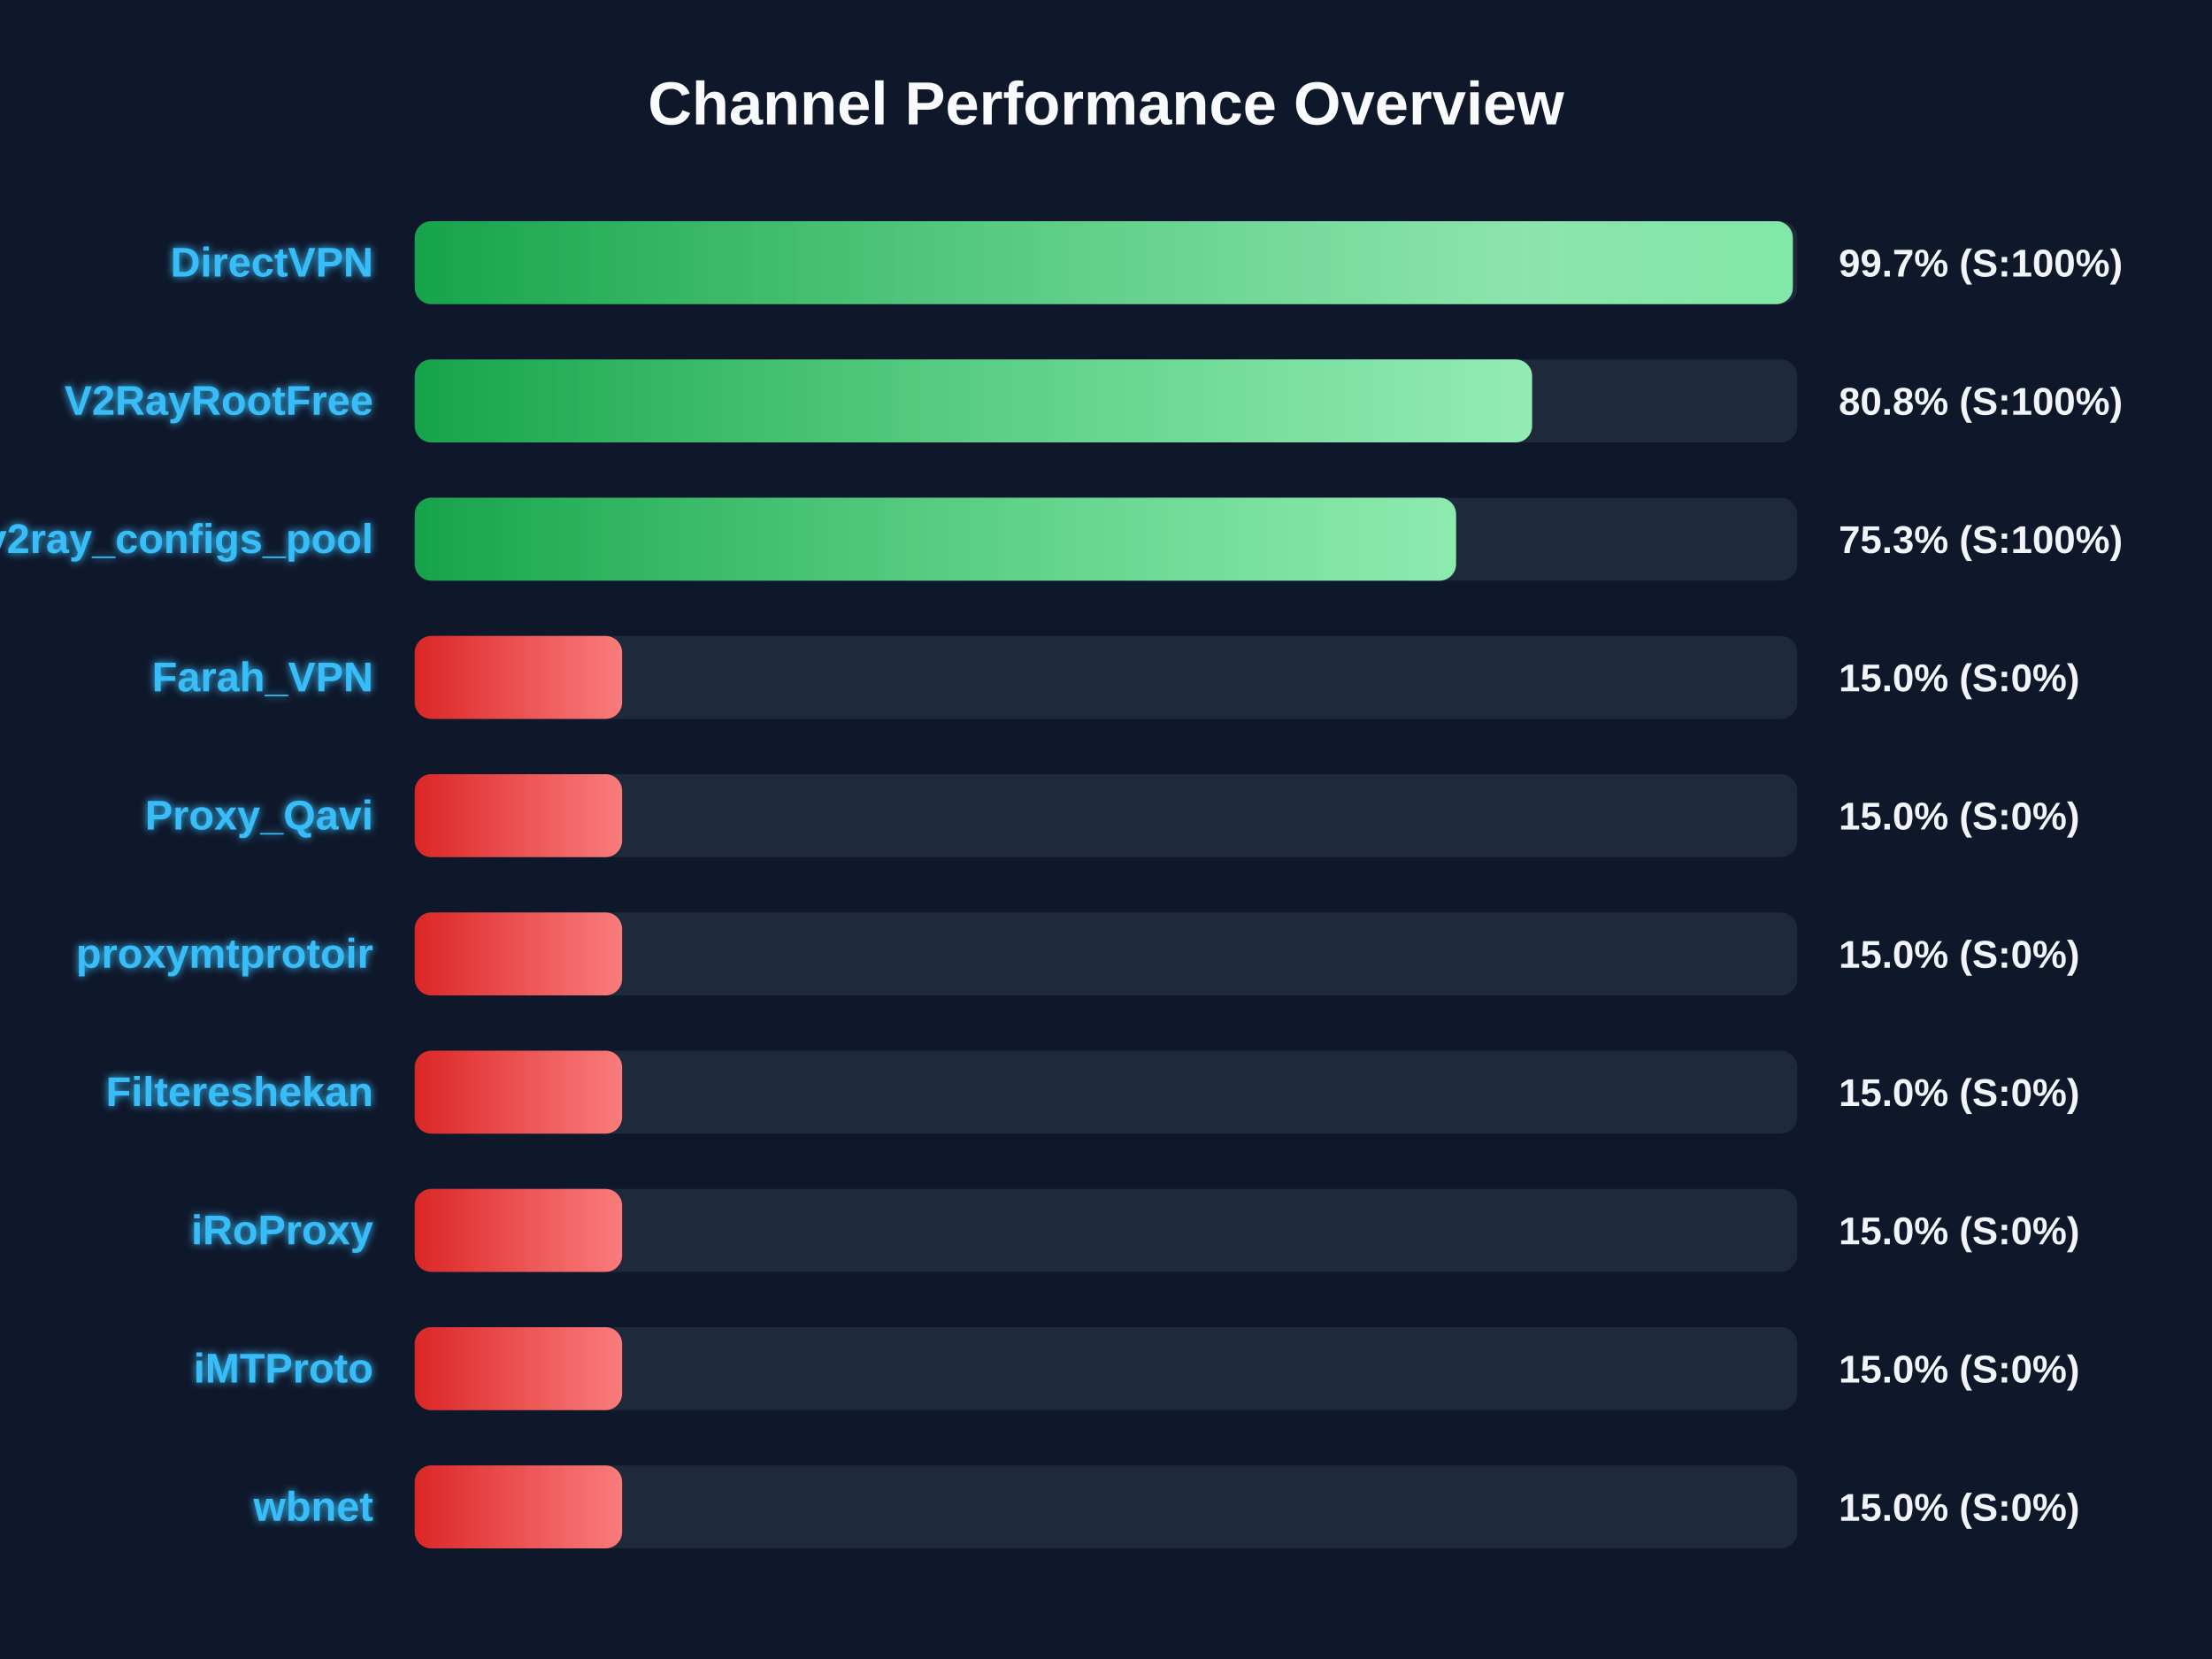
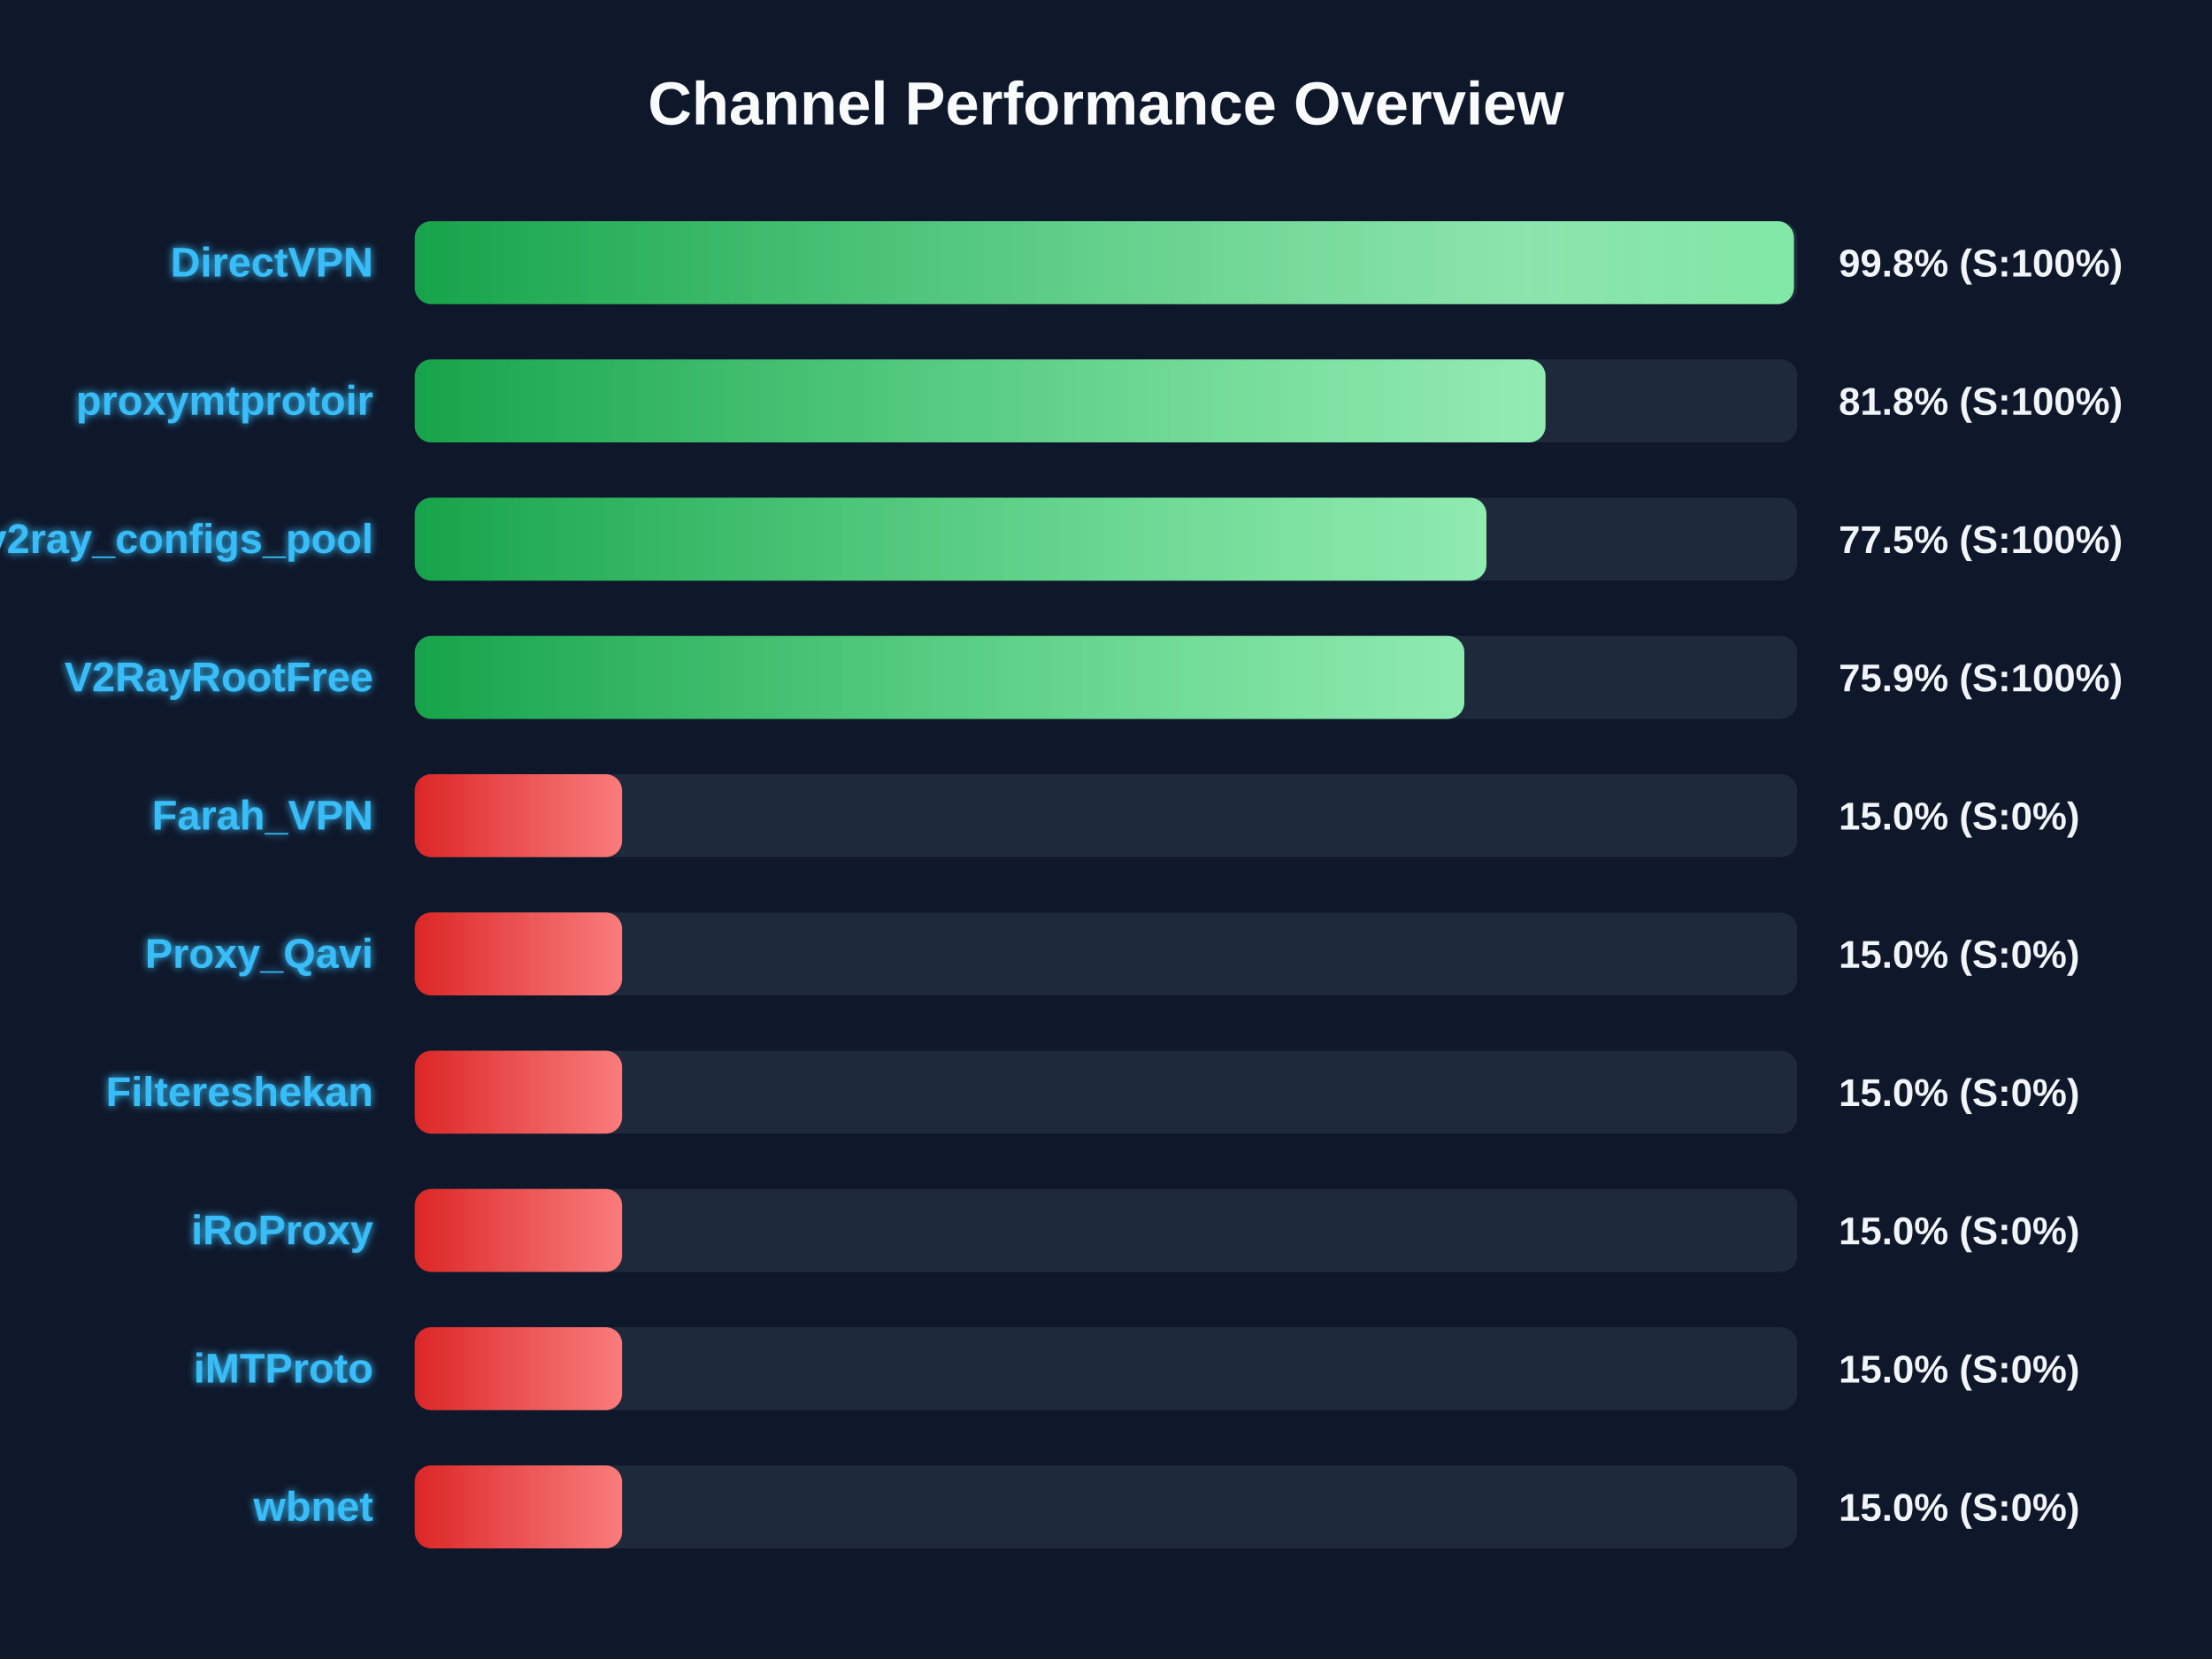
<svg xmlns="http://www.w3.org/2000/svg" width="800" height="600" version="1.1">
  <defs>
    <linearGradient id="grad-green" x1="0%" y1="0%" x2="100%" y2="0%">
      <stop offset="0%" stop-color="#16a34a" />
      <stop offset="100%" stop-color="#4ade80" />
    </linearGradient>
    <linearGradient id="grad-yellow" x1="0%" y1="0%" x2="100%" y2="0%">
      <stop offset="0%" stop-color="#ca8a04" />
      <stop offset="100%" stop-color="#fde047" />
    </linearGradient>
    <linearGradient id="grad-red" x1="0%" y1="0%" x2="100%" y2="0%">
      <stop offset="0%" stop-color="#dc2626" />
      <stop offset="100%" stop-color="#f87171" />
    </linearGradient>
    <linearGradient id="shimmer" x1="0%" y1="0%" x2="100%" y2="0%">
      <stop offset="0%" stop-color="rgba(255,255,255,0)" />
      <stop offset="50%" stop-color="rgba(255,255,255,0.4)" />
      <stop offset="100%" stop-color="rgba(255,255,255,0)" />
    </linearGradient>
    <filter id="glow" x="-20%" y="-20%" width="140%" height="140%">
      <feGaussianBlur stdDeviation="1.5" result="blur" />
      <feComposite in="SourceGraphic" in2="blur" operator="over" />
    </filter>
  </defs>
  <style>
        .bg-rect { fill: #0f172a; }
        .title { font: bold 22px 'Segoe UI', Arial, sans-serif; fill: #f8fafc; }
        .row { font: bold 15px 'Segoe UI', Arial, sans-serif; fill: #38bdf8; filter: url(#glow); }
        .score { font: bold 14px 'Segoe UI', Arial, sans-serif; fill: #f1f5f9; }
        @keyframes shimmer-anim {
            0% { transform: translateX(-100%); }
            100% { transform: translateX(200%); }
        }
        .shimmer-rect {
            animation: shimmer-anim 2.5s infinite linear;
        }
    </style>
  <rect width="100%" height="100%" class="bg-rect" />
  <text x="400" y="45" text-anchor="middle" class="title">Channel Performance Overview</text>
  <rect x="150" y="80" width="500" height="30" fill="#1e293b" rx="6" />
  <clipPath id="clip-0">
-     <rect x="150" y="80" width="498.4" height="30" rx="6" />
+     <rect x="150" y="80" width="498.8" height="30" rx="6" />
  </clipPath>
-   <rect x="150" y="80" width="498.4" height="30" fill="url(#grad-green)" rx="6" />
+   <rect x="150" y="80" width="498.8" height="30" fill="url(#grad-green)" rx="6" />
  <g clip-path="url(#clip-0)">
    <rect x="150" y="80" width="100%" height="30" fill="url(#shimmer)" class="shimmer-rect" />
  </g>
  <text x="135" y="100" text-anchor="end" class="row">DirectVPN</text>
-   <text x="665" y="100" text-anchor="start" class="score">99.7% (S:100%)</text>
+   <text x="665" y="100" text-anchor="start" class="score">99.8% (S:100%)</text>
  <rect x="150" y="130" width="500" height="30" fill="#1e293b" rx="6" />
  <clipPath id="clip-1">
-     <rect x="150" y="130" width="404.1" height="30" rx="6" />
+     <rect x="150" y="130" width="408.95" height="30" rx="6" />
  </clipPath>
-   <rect x="150" y="130" width="404.1" height="30" fill="url(#grad-green)" rx="6" />
+   <rect x="150" y="130" width="408.95" height="30" fill="url(#grad-green)" rx="6" />
  <g clip-path="url(#clip-1)">
    <rect x="150" y="130" width="100%" height="30" fill="url(#shimmer)" class="shimmer-rect" />
  </g>
-   <text x="135" y="150" text-anchor="end" class="row">V2RayRootFree</text>
-   <text x="665" y="150" text-anchor="start" class="score">80.8% (S:100%)</text>
+   <text x="135" y="150" text-anchor="end" class="row">proxymtprotoir</text>
+   <text x="665" y="150" text-anchor="start" class="score">81.8% (S:100%)</text>
  <rect x="150" y="180" width="500" height="30" fill="#1e293b" rx="6" />
  <clipPath id="clip-2">
-     <rect x="150" y="180" width="376.6" height="30" rx="6" />
+     <rect x="150" y="180" width="387.6" height="30" rx="6" />
  </clipPath>
-   <rect x="150" y="180" width="376.6" height="30" fill="url(#grad-green)" rx="6" />
+   <rect x="150" y="180" width="387.6" height="30" fill="url(#grad-green)" rx="6" />
  <g clip-path="url(#clip-2)">
    <rect x="150" y="180" width="100%" height="30" fill="url(#shimmer)" class="shimmer-rect" />
  </g>
  <text x="135" y="200" text-anchor="end" class="row">v2ray_configs_pool</text>
-   <text x="665" y="200" text-anchor="start" class="score">75.3% (S:100%)</text>
+   <text x="665" y="200" text-anchor="start" class="score">77.5% (S:100%)</text>
  <rect x="150" y="230" width="500" height="30" fill="#1e293b" rx="6" />
  <clipPath id="clip-3">
-     <rect x="150" y="230" width="75.0" height="30" rx="6" />
+     <rect x="150" y="230" width="379.6" height="30" rx="6" />
  </clipPath>
-   <rect x="150" y="230" width="75.0" height="30" fill="url(#grad-red)" rx="6" />
+   <rect x="150" y="230" width="379.6" height="30" fill="url(#grad-green)" rx="6" />
  <g clip-path="url(#clip-3)">
    <rect x="150" y="230" width="100%" height="30" fill="url(#shimmer)" class="shimmer-rect" />
  </g>
-   <text x="135" y="250" text-anchor="end" class="row">Farah_VPN</text>
-   <text x="665" y="250" text-anchor="start" class="score">15.0% (S:0%)</text>
+   <text x="135" y="250" text-anchor="end" class="row">V2RayRootFree</text>
+   <text x="665" y="250" text-anchor="start" class="score">75.9% (S:100%)</text>
  <rect x="150" y="280" width="500" height="30" fill="#1e293b" rx="6" />
  <clipPath id="clip-4">
    <rect x="150" y="280" width="75.0" height="30" rx="6" />
  </clipPath>
  <rect x="150" y="280" width="75.0" height="30" fill="url(#grad-red)" rx="6" />
  <g clip-path="url(#clip-4)">
    <rect x="150" y="280" width="100%" height="30" fill="url(#shimmer)" class="shimmer-rect" />
  </g>
-   <text x="135" y="300" text-anchor="end" class="row">Proxy_Qavi</text>
+   <text x="135" y="300" text-anchor="end" class="row">Farah_VPN</text>
  <text x="665" y="300" text-anchor="start" class="score">15.0% (S:0%)</text>
  <rect x="150" y="330" width="500" height="30" fill="#1e293b" rx="6" />
  <clipPath id="clip-5">
    <rect x="150" y="330" width="75.0" height="30" rx="6" />
  </clipPath>
  <rect x="150" y="330" width="75.0" height="30" fill="url(#grad-red)" rx="6" />
  <g clip-path="url(#clip-5)">
    <rect x="150" y="330" width="100%" height="30" fill="url(#shimmer)" class="shimmer-rect" />
  </g>
-   <text x="135" y="350" text-anchor="end" class="row">proxymtprotoir</text>
+   <text x="135" y="350" text-anchor="end" class="row">Proxy_Qavi</text>
  <text x="665" y="350" text-anchor="start" class="score">15.0% (S:0%)</text>
  <rect x="150" y="380" width="500" height="30" fill="#1e293b" rx="6" />
  <clipPath id="clip-6">
    <rect x="150" y="380" width="75.0" height="30" rx="6" />
  </clipPath>
  <rect x="150" y="380" width="75.0" height="30" fill="url(#grad-red)" rx="6" />
  <g clip-path="url(#clip-6)">
    <rect x="150" y="380" width="100%" height="30" fill="url(#shimmer)" class="shimmer-rect" />
  </g>
  <text x="135" y="400" text-anchor="end" class="row">Filtereshekan</text>
  <text x="665" y="400" text-anchor="start" class="score">15.0% (S:0%)</text>
  <rect x="150" y="430" width="500" height="30" fill="#1e293b" rx="6" />
  <clipPath id="clip-7">
    <rect x="150" y="430" width="75.0" height="30" rx="6" />
  </clipPath>
  <rect x="150" y="430" width="75.0" height="30" fill="url(#grad-red)" rx="6" />
  <g clip-path="url(#clip-7)">
    <rect x="150" y="430" width="100%" height="30" fill="url(#shimmer)" class="shimmer-rect" />
  </g>
  <text x="135" y="450" text-anchor="end" class="row">iRoProxy</text>
  <text x="665" y="450" text-anchor="start" class="score">15.0% (S:0%)</text>
  <rect x="150" y="480" width="500" height="30" fill="#1e293b" rx="6" />
  <clipPath id="clip-8">
    <rect x="150" y="480" width="75.0" height="30" rx="6" />
  </clipPath>
  <rect x="150" y="480" width="75.0" height="30" fill="url(#grad-red)" rx="6" />
  <g clip-path="url(#clip-8)">
    <rect x="150" y="480" width="100%" height="30" fill="url(#shimmer)" class="shimmer-rect" />
  </g>
  <text x="135" y="500" text-anchor="end" class="row">iMTProto</text>
  <text x="665" y="500" text-anchor="start" class="score">15.0% (S:0%)</text>
  <rect x="150" y="530" width="500" height="30" fill="#1e293b" rx="6" />
  <clipPath id="clip-9">
    <rect x="150" y="530" width="75.0" height="30" rx="6" />
  </clipPath>
  <rect x="150" y="530" width="75.0" height="30" fill="url(#grad-red)" rx="6" />
  <g clip-path="url(#clip-9)">
    <rect x="150" y="530" width="100%" height="30" fill="url(#shimmer)" class="shimmer-rect" />
  </g>
  <text x="135" y="550" text-anchor="end" class="row">wbnet</text>
  <text x="665" y="550" text-anchor="start" class="score">15.0% (S:0%)</text>
</svg>
